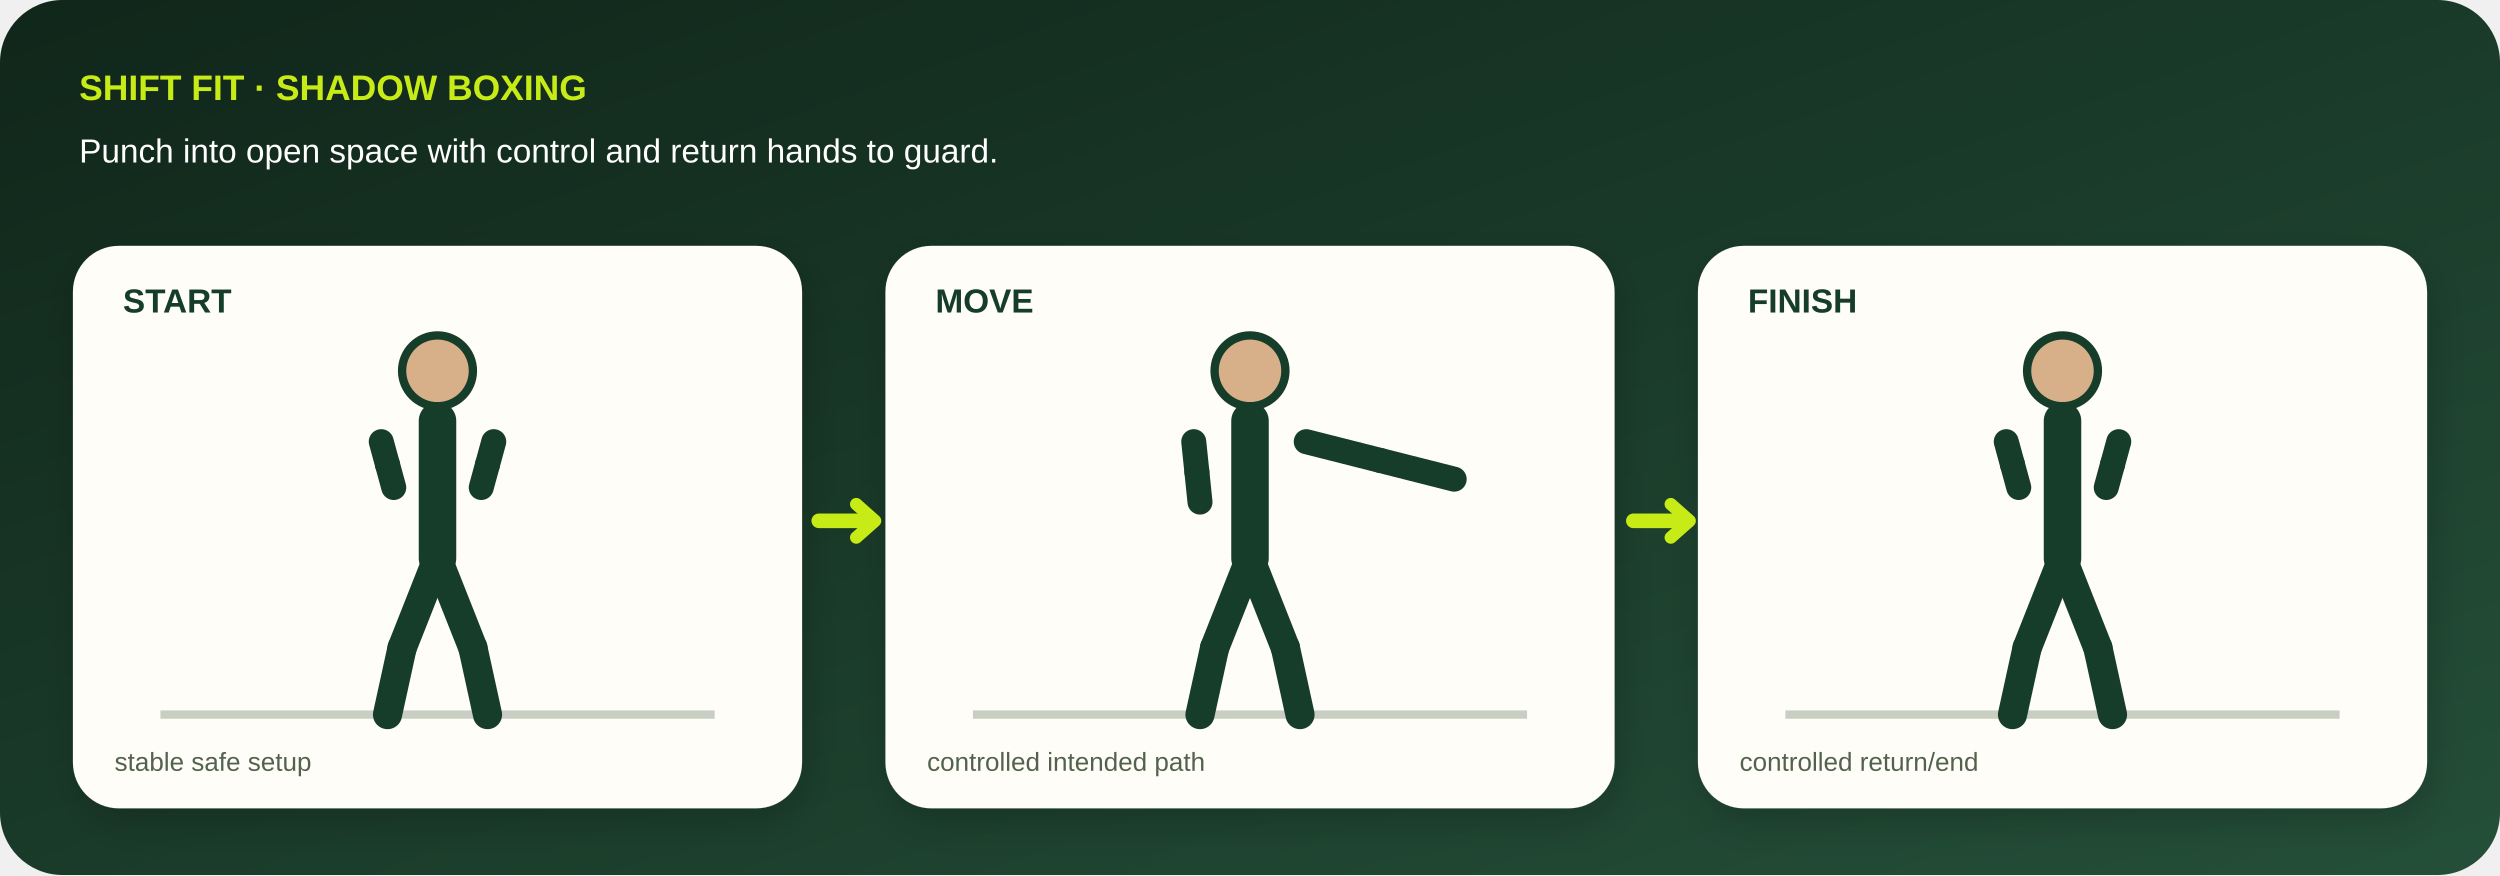
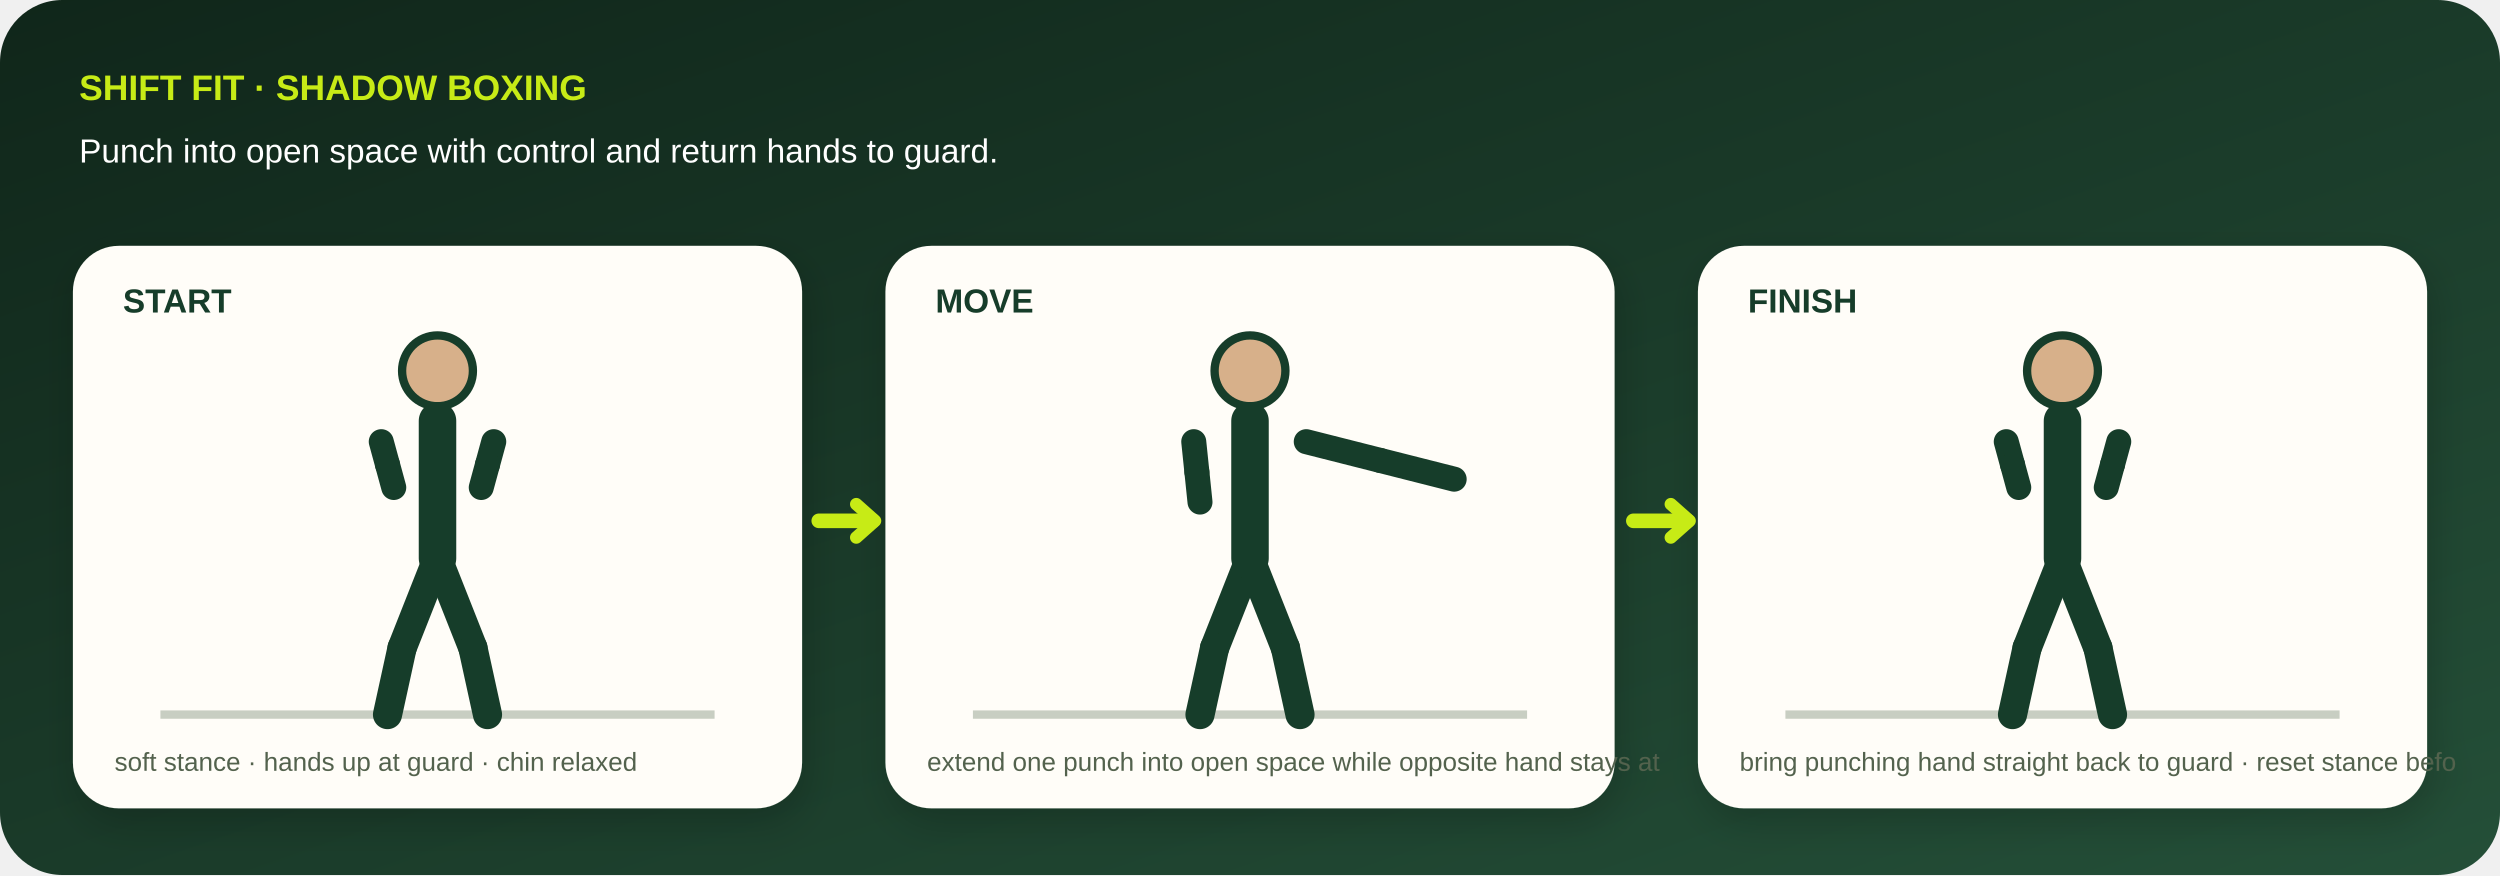
<svg xmlns="http://www.w3.org/2000/svg" viewBox="0 0 1200 420" role="img" aria-labelledby="title desc" data-geometry="v3" data-movement="shadow-boxing">
  <defs>
    <linearGradient id="bg" x1="0" y1="0" x2="1" y2="1">
      <stop stop-color="#10261a" />
      <stop offset="1" stop-color="#244f38" />
    </linearGradient>
    <filter id="shadow">
      <feDropShadow dy="7" stdDeviation="9" flood-opacity=".18" />
    </filter>
  </defs>
  <rect width="1200" height="420" rx="30" fill="url(#bg)" />
  <text x="38" y="48" fill="#c7eb16" font-family="Arial,sans-serif" font-size="17" font-weight="800">SHIFT FIT · SHADOW BOXING</text>
  <text x="38" y="78" fill="#fff" font-family="Arial,sans-serif" font-size="16">Punch into open space with control and return hands to guard.</text>
  <g filter="url(#shadow)">
    <g transform="translate(35 118)">
      <rect width="350" height="270" rx="22" fill="#fffdf8" />
      <text x="24" y="32" fill="#173c29" font-family="Arial,sans-serif" font-size="16" font-weight="800">START</text>
      <path d="M42 225h266" stroke="#c8cec2" stroke-width="4" />
      <circle cx="175" cy="60" r="17" fill="#d7b08a" stroke="#173c29" stroke-width="4" />
      <path d="M175 84L175 150" stroke="#173c29" stroke-width="18" stroke-linecap="round" />
      <path d="M148 94L151 105" stroke="#173c29" stroke-width="12" stroke-linecap="round" />
      <path d="M151 105L154 116" stroke="#173c29" stroke-width="12" stroke-linecap="round" />
      <path d="M202 94L199 105" stroke="#173c29" stroke-width="12" stroke-linecap="round" />
      <path d="M199 105L196 116" stroke="#173c29" stroke-width="12" stroke-linecap="round" />
      <path d="M175 150L158 193" stroke="#173c29" stroke-width="14" stroke-linecap="round" />
      <path d="M158 193L151 225" stroke="#173c29" stroke-width="14" stroke-linecap="round" />
      <path d="M175 150L192 193" stroke="#173c29" stroke-width="14" stroke-linecap="round" />
      <path d="M192 193L199 225" stroke="#173c29" stroke-width="14" stroke-linecap="round" />
-       <text x="20" y="252" fill="#53624d" font-family="Arial,sans-serif" font-size="12.5">stable safe setup</text>
+       <text x="20" y="252" fill="#53624d" font-family="Arial,sans-serif" font-size="12.5">soft stance · hands up at guard · chin relaxed</text>
    </g>
    <g transform="translate(425 118)">
      <rect width="350" height="270" rx="22" fill="#fffdf8" />
      <text x="24" y="32" fill="#173c29" font-family="Arial,sans-serif" font-size="16" font-weight="800">MOVE</text>
      <path d="M42 225h266" stroke="#c8cec2" stroke-width="4" />
      <circle cx="175" cy="60" r="17" fill="#d7b08a" stroke="#173c29" stroke-width="4" />
      <path d="M175 84L175 150" stroke="#173c29" stroke-width="18" stroke-linecap="round" />
      <path d="M148 94L149.5 108.5" stroke="#173c29" stroke-width="12" stroke-linecap="round" />
      <path d="M149.5 108.5L151 123" stroke="#173c29" stroke-width="12" stroke-linecap="round" />
      <path d="M202 94L237.5 103" stroke="#173c29" stroke-width="12" stroke-linecap="round" />
      <path d="M237.5 103L273 112" stroke="#173c29" stroke-width="12" stroke-linecap="round" />
      <path d="M175 150L158 193" stroke="#173c29" stroke-width="14" stroke-linecap="round" />
      <path d="M158 193L151 225" stroke="#173c29" stroke-width="14" stroke-linecap="round" />
      <path d="M175 150L192 193" stroke="#173c29" stroke-width="14" stroke-linecap="round" />
      <path d="M192 193L199 225" stroke="#173c29" stroke-width="14" stroke-linecap="round" />
-       <text x="20" y="252" fill="#53624d" font-family="Arial,sans-serif" font-size="12.5">controlled intended path</text>
+       <text x="20" y="252" fill="#53624d" font-family="Arial,sans-serif" font-size="12.5">extend one punch into open space while opposite hand stays at </text>
    </g>
    <g transform="translate(815 118)">
      <rect width="350" height="270" rx="22" fill="#fffdf8" />
      <text x="24" y="32" fill="#173c29" font-family="Arial,sans-serif" font-size="16" font-weight="800">FINISH</text>
      <path d="M42 225h266" stroke="#c8cec2" stroke-width="4" />
      <circle cx="175" cy="60" r="17" fill="#d7b08a" stroke="#173c29" stroke-width="4" />
      <path d="M175 84L175 150" stroke="#173c29" stroke-width="18" stroke-linecap="round" />
      <path d="M148 94L151 105" stroke="#173c29" stroke-width="12" stroke-linecap="round" />
      <path d="M151 105L154 116" stroke="#173c29" stroke-width="12" stroke-linecap="round" />
      <path d="M202 94L199 105" stroke="#173c29" stroke-width="12" stroke-linecap="round" />
      <path d="M199 105L196 116" stroke="#173c29" stroke-width="12" stroke-linecap="round" />
      <path d="M175 150L158 193" stroke="#173c29" stroke-width="14" stroke-linecap="round" />
      <path d="M158 193L151 225" stroke="#173c29" stroke-width="14" stroke-linecap="round" />
      <path d="M175 150L192 193" stroke="#173c29" stroke-width="14" stroke-linecap="round" />
      <path d="M192 193L199 225" stroke="#173c29" stroke-width="14" stroke-linecap="round" />
-       <text x="20" y="252" fill="#53624d" font-family="Arial,sans-serif" font-size="12.5">controlled return/end</text>
+       <text x="20" y="252" fill="#53624d" font-family="Arial,sans-serif" font-size="12.5">bring punching hand straight back to guard · reset stance befo</text>
    </g>
  </g>
  <path d="M393 250h26m365 0h26" stroke="#c7eb16" stroke-width="7" stroke-linecap="round" />
  <path d="M411 242l9 8-9 8M802 242l9 8-9 8" fill="none" stroke="#c7eb16" stroke-width="6" stroke-linecap="round" stroke-linejoin="round" />
</svg>
